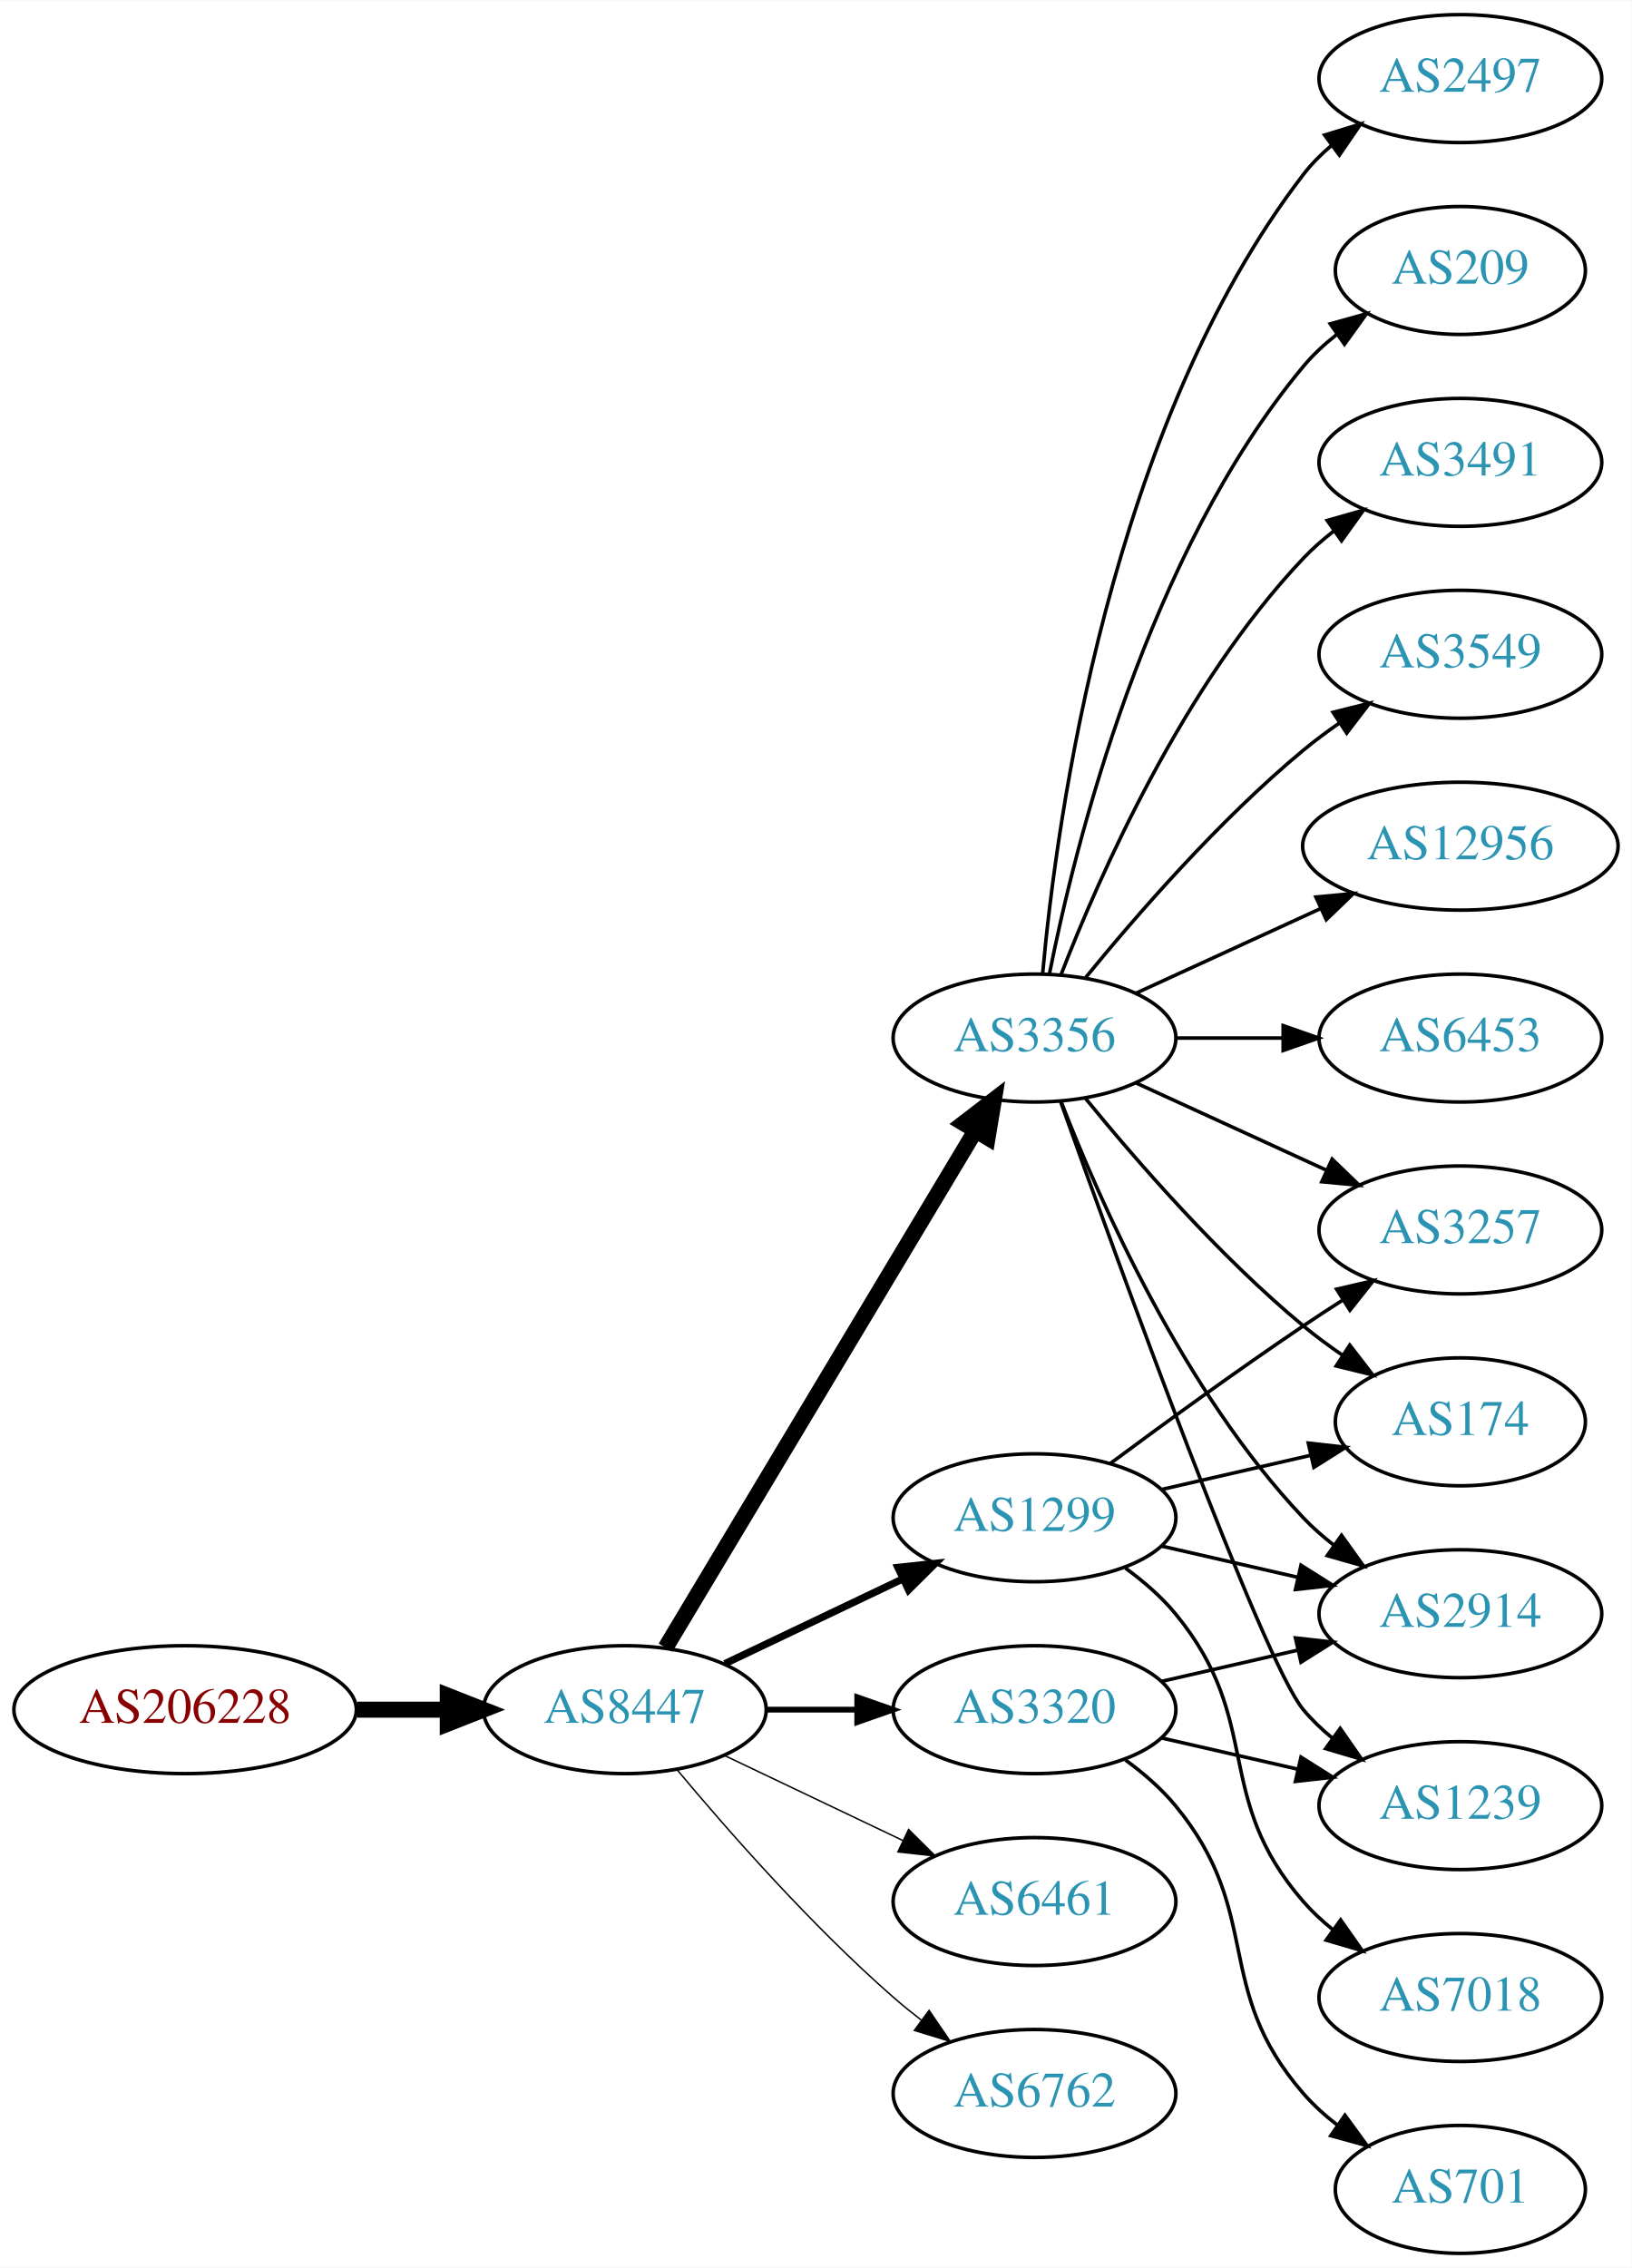
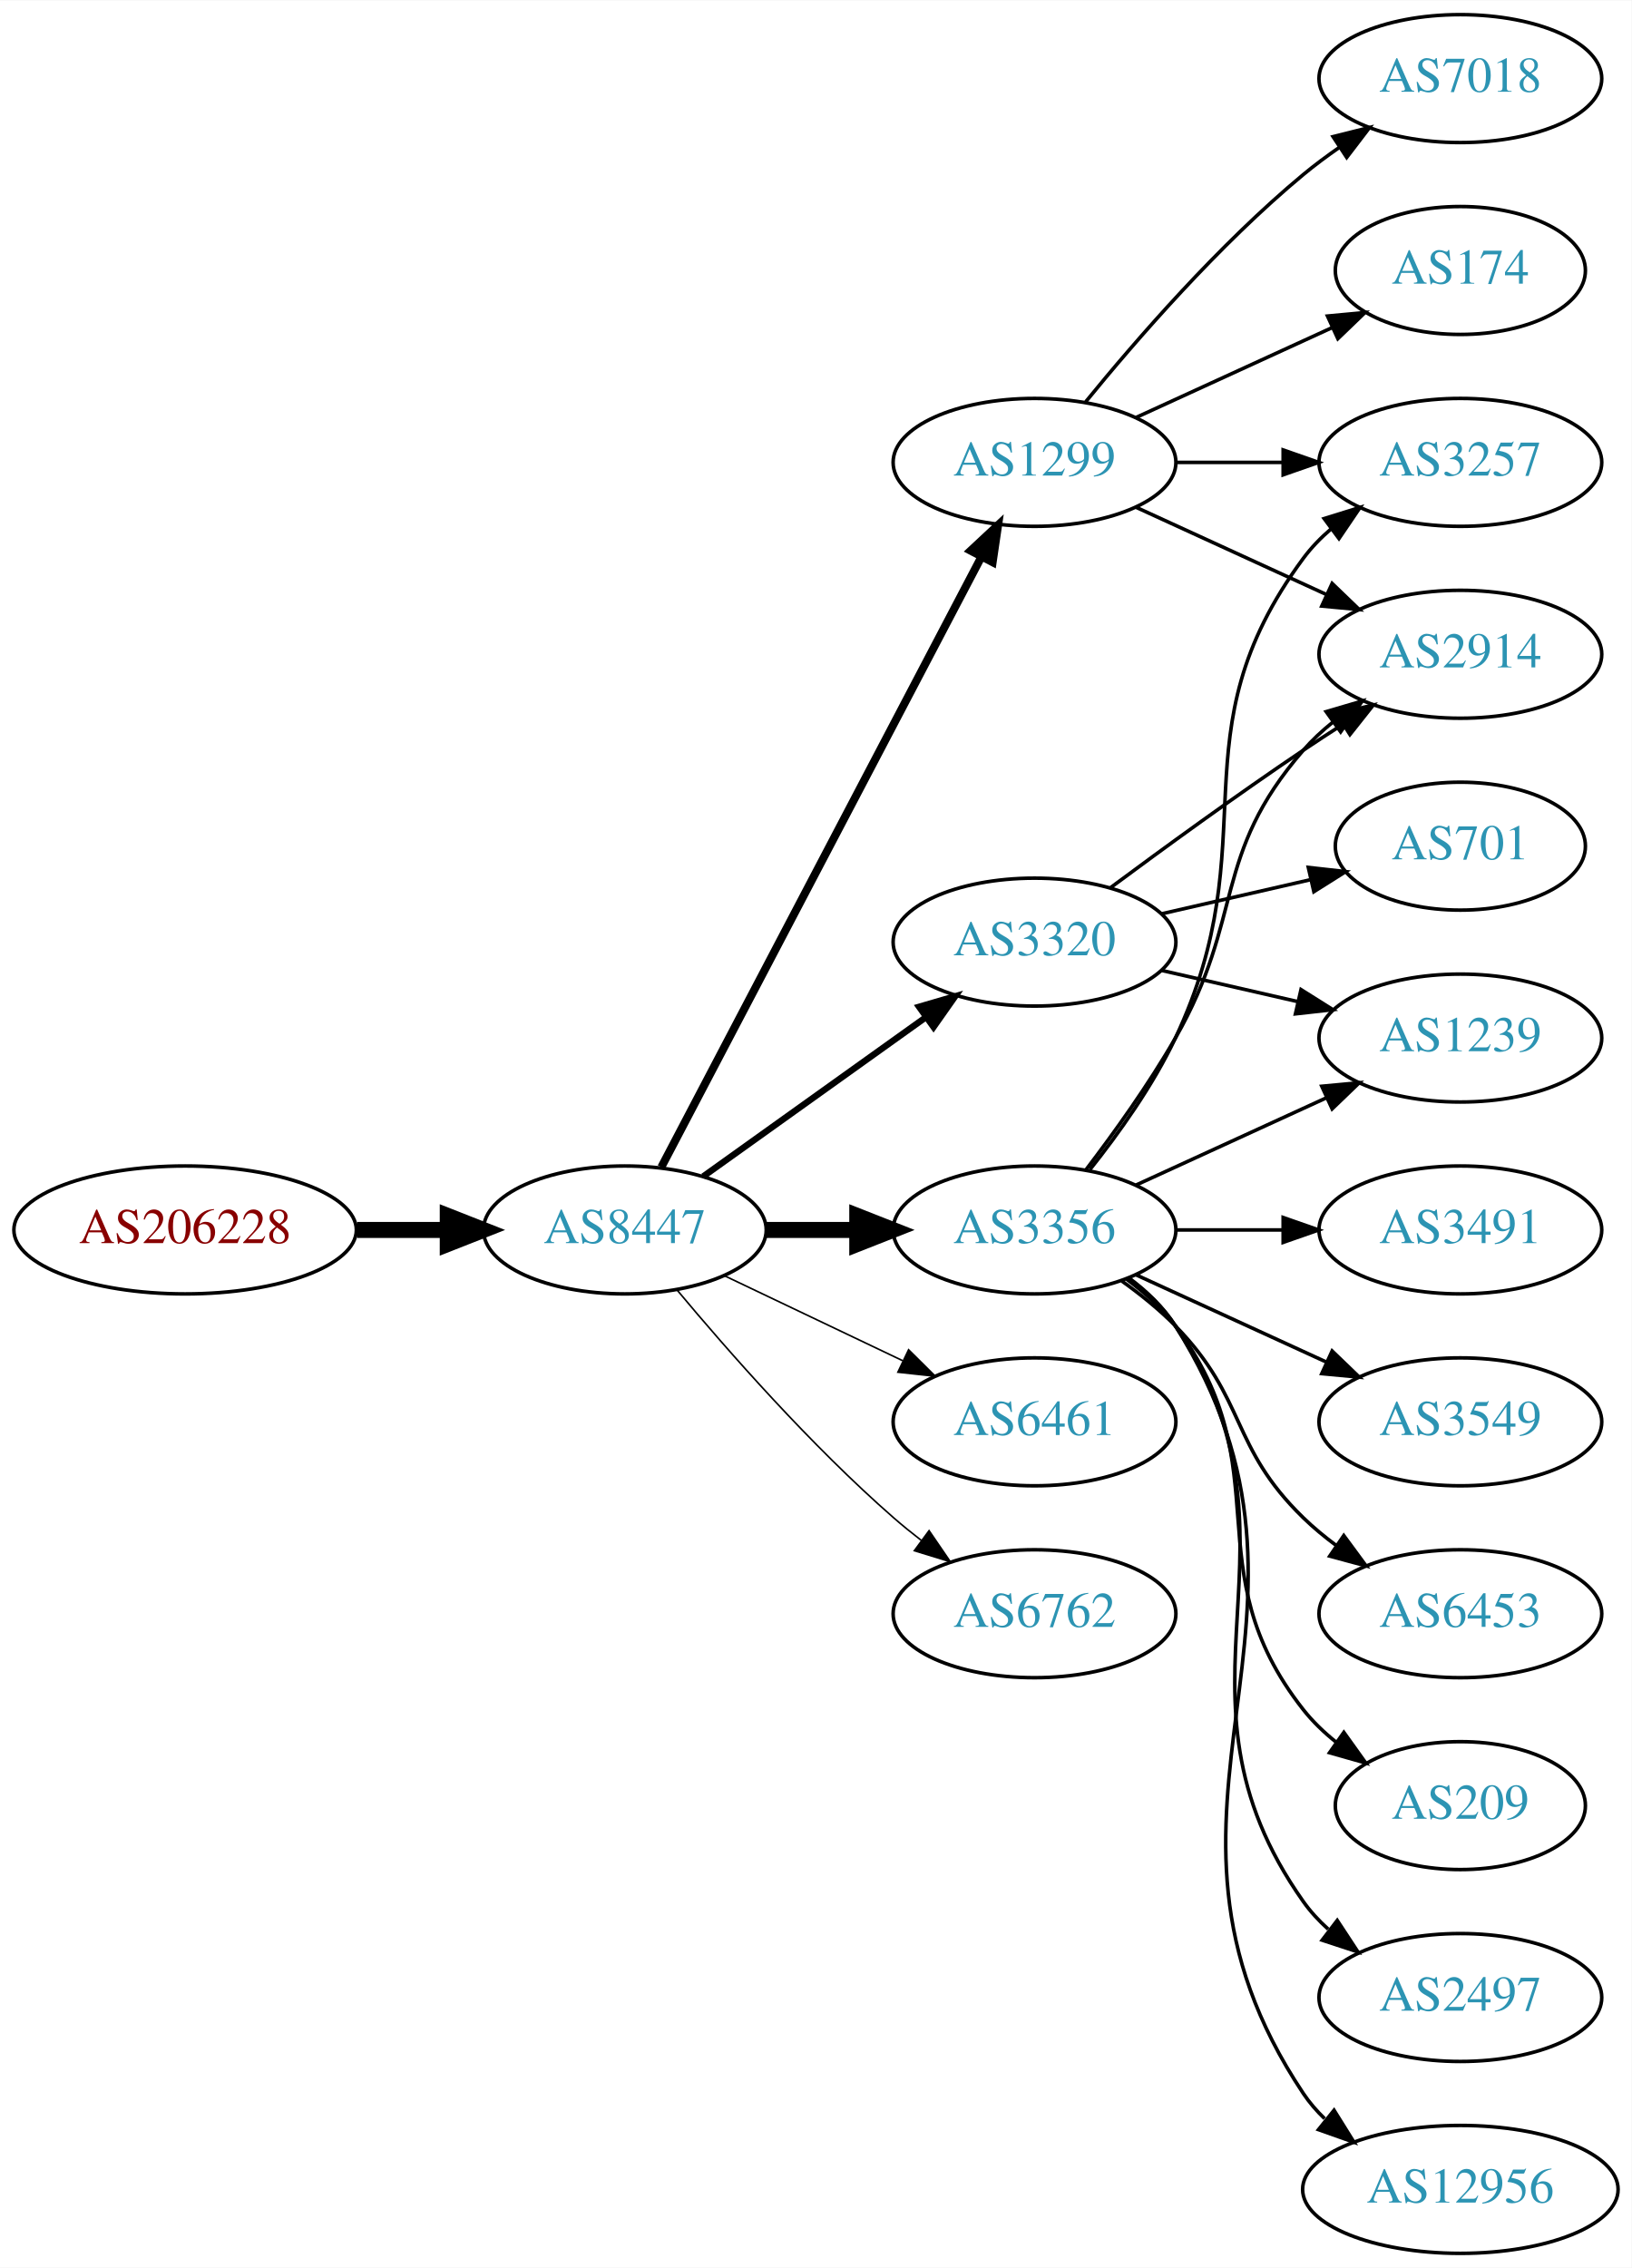
<svg xmlns="http://www.w3.org/2000/svg" xmlns:xlink="http://www.w3.org/1999/xlink" width="459pt" height="638pt" viewBox="0.00 0.00 459.17 638.00">
  <g id="graph0" class="graph" transform="scale(1 1) rotate(0) translate(4 634)">
    <polygon fill="white" stroke="none" points="-4,4 -4,-634 455.17,-634 455.17,4 -4,4" />
    <g id="node1" class="node">
      <g id="a_node1">
        <a xlink:href="/asn/206228" xlink:title="AS206228 ~ Andritz AG [AT]">
-           <ellipse fill="#ffffff" stroke="black" cx="48.096" cy="-153" rx="48.192" ry="18" />
-           <text text-anchor="middle" x="48.096" y="-149.3" font-family="Times,serif" font-size="14.00" fill="#880000">AS206228</text>
+           <ellipse fill="#ffffff" stroke="black" cx="48.096" cy="-288" rx="48.192" ry="18" />
+           <text text-anchor="middle" x="48.096" y="-284.3" font-family="Times,serif" font-size="14.00" fill="#880000">AS206228</text>
        </a>
      </g>
    </g>
    <g id="node2" class="node">
      <g id="a_node2">
        <a xlink:href="/asn/8447" xlink:title="AS8447 ~ A1 Telekom Austria AG [AT]">
-           <ellipse fill="#ffffff" stroke="black" cx="171.838" cy="-153" rx="39.794" ry="18" />
-           <text text-anchor="middle" x="171.838" y="-149.3" font-family="Times,serif" font-size="14.00" fill="#2c94b3">AS8447</text>
+           <ellipse fill="#ffffff" stroke="black" cx="171.838" cy="-288" rx="39.794" ry="18" />
+           <text text-anchor="middle" x="171.838" y="-284.3" font-family="Times,serif" font-size="14.00" fill="#2c94b3">AS8447</text>
        </a>
      </g>
    </g>
    <g id="edge1" class="edge">
-       <path fill="none" stroke="black" stroke-width="4.5" d="M96.513,-153C104.867,-153 113.577,-153 121.969,-153" />
-       <polygon fill="black" stroke="black" stroke-width="4.5" points="122.004,-156.938 132.004,-153 122.004,-149.063 122.004,-156.938" />
+       <path fill="none" stroke="black" stroke-width="4.5" d="M96.513,-288C104.867,-288 113.577,-288 121.969,-288" />
+       <polygon fill="black" stroke="black" stroke-width="4.5" points="122.004,-291.938 132.004,-288 122.004,-284.063 122.004,-291.938" />
    </g>
    <g id="node3" class="node">
      <g id="a_node3">
-         <a xlink:href="/asn/3356" xlink:title="AS3356 ~ Level 3 Parent, LLC [US]">
-           <ellipse fill="#ffffff" stroke="black" cx="287.131" cy="-342" rx="39.794" ry="18" />
-           <text text-anchor="middle" x="287.131" y="-338.3" font-family="Times,serif" font-size="14.00" fill="#2c94b3">AS3356</text>
+         <a xlink:href="/asn/3356" xlink:title="AS3356 ~ LEVEL3 [US]">
+           <ellipse fill="#ffffff" stroke="black" cx="287.131" cy="-288" rx="39.794" ry="18" />
+           <text text-anchor="middle" x="287.131" y="-284.3" font-family="Times,serif" font-size="14.00" fill="#2c94b3">AS3356</text>
        </a>
      </g>
    </g>
    <g id="edge2" class="edge">
-       <path fill="none" stroke="black" stroke-width="4.5" d="M183.293,-170.442C203.274,-203.775 246.98,-276.686 270.465,-315.866" />
-       <polygon fill="black" stroke="black" stroke-width="4.5" points="267.182,-318.048 275.701,-324.6 273.937,-313.999 267.182,-318.048" />
+       <path fill="none" stroke="black" stroke-width="4.5" d="M211.51,-288C219.713,-288 228.477,-288 237.009,-288" />
+       <polygon fill="black" stroke="black" stroke-width="4.5" points="237.248,-291.938 247.248,-288 237.248,-284.063 237.248,-291.938" />
    </g>
    <g id="node4" class="node">
      <g id="a_node4">
-         <a xlink:href="/asn/3320" xlink:title="AS3320 ~ DTAG [DE]">
-           <ellipse fill="#ffffff" stroke="black" cx="287.131" cy="-153" rx="39.794" ry="18" />
-           <text text-anchor="middle" x="287.131" y="-149.3" font-family="Times,serif" font-size="14.00" fill="#2c94b3">AS3320</text>
+         <a xlink:href="/asn/1299" xlink:title="AS1299 ~ Telia Carrier [EU]">
+           <ellipse fill="#ffffff" stroke="black" cx="287.131" cy="-504" rx="39.794" ry="18" />
+           <text text-anchor="middle" x="287.131" y="-500.3" font-family="Times,serif" font-size="14.00" fill="#2c94b3">AS1299</text>
        </a>
      </g>
    </g>
    <g id="edge3" class="edge">
-       <path fill="none" stroke="black" stroke-width="1.636" d="M211.51,-153C219.713,-153 228.477,-153 237.009,-153" />
-       <polygon fill="black" stroke="black" stroke-width="1.636" points="237.248,-156.5 247.248,-153 237.248,-149.5 237.248,-156.5" />
+       <path fill="none" stroke="black" stroke-width="2.25" d="M182.109,-305.676C201.951,-343.505 248.628,-432.499 272.115,-477.278" />
+       <polygon fill="black" stroke="black" stroke-width="2.25" points="269.146,-479.152 276.89,-486.383 275.345,-475.901 269.146,-479.152" />
    </g>
    <g id="node5" class="node">
      <g id="a_node5">
-         <a xlink:href="/asn/1299" xlink:title="AS1299 ~ Telia Carrier [EU]">
-           <ellipse fill="#ffffff" stroke="black" cx="287.131" cy="-207" rx="39.794" ry="18" />
-           <text text-anchor="middle" x="287.131" y="-203.3" font-family="Times,serif" font-size="14.00" fill="#2c94b3">AS1299</text>
+         <a xlink:href="/asn/3320" xlink:title="AS3320 ~ DTAG [DE]">
+           <ellipse fill="#ffffff" stroke="black" cx="287.131" cy="-369" rx="39.794" ry="18" />
+           <text text-anchor="middle" x="287.131" y="-365.3" font-family="Times,serif" font-size="14.00" fill="#2c94b3">AS3320</text>
        </a>
      </g>
    </g>
    <g id="edge4" class="edge">
-       <path fill="none" stroke="black" stroke-width="2.045" d="M199.974,-165.934C214.968,-173.081 233.789,-182.052 250.013,-189.785" />
-       <polygon fill="black" stroke="black" stroke-width="2.045" points="248.683,-193.028 259.216,-194.171 251.695,-186.709 248.683,-193.028" />
+       <path fill="none" stroke="black" stroke-width="1.8" d="M193.882,-303.046C211.497,-315.639 236.835,-333.755 256.501,-347.816" />
+       <polygon fill="black" stroke="black" stroke-width="1.8" points="254.645,-350.791 264.815,-353.76 258.716,-345.097 254.645,-350.791" />
    </g>
    <g id="node6" class="node">
      <g id="a_node6">
        <a xlink:href="/asn/6461" xlink:title="AS6461 ~ Zayo Bandwidth [US]">
-           <ellipse fill="#ffffff" stroke="black" cx="287.131" cy="-99" rx="39.794" ry="18" />
-           <text text-anchor="middle" x="287.131" y="-95.3" font-family="Times,serif" font-size="14.00" fill="#2c94b3">AS6461</text>
+           <ellipse fill="#ffffff" stroke="black" cx="287.131" cy="-234" rx="39.794" ry="18" />
+           <text text-anchor="middle" x="287.131" y="-230.3" font-family="Times,serif" font-size="14.00" fill="#2c94b3">AS6461</text>
        </a>
      </g>
    </g>
    <g id="edge5" class="edge">
-       <path fill="none" stroke="black" stroke-width="0.409" d="M199.974,-140.066C214.968,-132.919 233.789,-123.948 250.013,-116.215" />
-       <polygon fill="black" stroke="black" stroke-width="0.409" points="251.695,-119.291 259.216,-111.829 248.683,-112.972 251.695,-119.291" />
+       <path fill="none" stroke="black" stroke-width="0.45" d="M199.974,-275.066C214.968,-267.919 233.789,-258.948 250.013,-251.215" />
+       <polygon fill="black" stroke="black" stroke-width="0.45" points="251.695,-254.291 259.216,-246.829 248.683,-247.972 251.695,-254.291" />
    </g>
    <g id="node7" class="node">
      <g id="a_node7">
        <a xlink:href="/asn/6762" xlink:title="AS6762 ~ TELECOM ITALIA SPARKLE S.p.A. [IT]">
-           <ellipse fill="#ffffff" stroke="black" cx="287.131" cy="-45" rx="39.794" ry="18" />
-           <text text-anchor="middle" x="287.131" y="-41.3" font-family="Times,serif" font-size="14.00" fill="#2c94b3">AS6762</text>
+           <ellipse fill="#ffffff" stroke="black" cx="287.131" cy="-180" rx="39.794" ry="18" />
+           <text text-anchor="middle" x="287.131" y="-176.3" font-family="Times,serif" font-size="14.00" fill="#2c94b3">AS6762</text>
        </a>
      </g>
    </g>
    <g id="edge6" class="edge">
-       <path fill="none" stroke="black" stroke-width="0.409" d="M186.468,-136.183C200.751,-119.071 224.297,-92.255 247.484,-72 249.95,-69.846 252.589,-67.706 255.286,-65.628" />
-       <polygon fill="black" stroke="black" stroke-width="0.409" points="257.459,-68.375 263.44,-59.63 253.311,-62.736 257.459,-68.375" />
+       <path fill="none" stroke="black" stroke-width="0.45" d="M186.468,-271.183C200.751,-254.071 224.297,-227.255 247.484,-207 249.95,-204.846 252.589,-202.706 255.286,-200.628" />
+       <polygon fill="black" stroke="black" stroke-width="0.45" points="257.459,-203.375 263.44,-194.63 253.311,-197.736 257.459,-203.375" />
+     </g>
+     <g id="node9" class="node">
+       <g id="a_node9">
+         <a xlink:href="/asn/3257" xlink:title="AS3257 ~ GTT [DE]">
+           <ellipse fill="#ffffff" stroke="black" cx="406.973" cy="-504" rx="39.794" ry="18" />
+           <text text-anchor="middle" x="406.973" y="-500.3" font-family="Times,serif" font-size="14.00" fill="#2c94b3">AS3257</text>
+         </a>
+       </g>
+     </g>
+     <g id="edge18" class="edge">
+       <path fill="none" stroke="black" d="M302.731,-304.991C310.819,-315.155 320.48,-328.655 326.777,-342 353.277,-398.159 325.874,-427.059 362.777,-477 365.011,-480.023 367.694,-482.786 370.615,-485.293" />
+       <polygon fill="black" stroke="black" points="368.64,-488.186 378.758,-491.331 372.81,-482.563 368.64,-488.186" />
+     </g>
+     <g id="node10" class="node">
+       <g id="a_node10">
+         <a xlink:href="/asn/2914" xlink:title="AS2914 ~ NTT America, Inc. [US]">
+           <ellipse fill="#ffffff" stroke="black" cx="406.973" cy="-450" rx="39.794" ry="18" />
+           <text text-anchor="middle" x="406.973" y="-446.3" font-family="Times,serif" font-size="14.00" fill="#2c94b3">AS2914</text>
+         </a>
+       </g>
+     </g>
+     <g id="edge20" class="edge">
+       <path fill="none" stroke="black" d="M301.592,-304.913C309.485,-315.27 319.335,-328.992 326.777,-342 346.342,-376.194 336.943,-393.258 362.777,-423 365.242,-425.838 368.079,-428.477 371.097,-430.906" />
+       <polygon fill="black" stroke="black" points="369.207,-433.858 379.375,-436.836 373.283,-428.167 369.207,-433.858" />
+     </g>
+     <g id="node12" class="node">
+       <g id="a_node12">
+         <a xlink:href="/asn/1239" xlink:title="AS1239 ~ Sprint [US]">
+           <ellipse fill="#ffffff" stroke="black" cx="406.973" cy="-342" rx="39.794" ry="18" />
+           <text text-anchor="middle" x="406.973" y="-338.3" font-family="Times,serif" font-size="14.00" fill="#2c94b3">AS1239</text>
+         </a>
+       </g>
+     </g>
+     <g id="edge16" class="edge">
+       <path fill="none" stroke="black" d="M315.76,-300.661C331.717,-307.973 351.987,-317.261 369.27,-325.181" />
+       <polygon fill="black" stroke="black" points="367.969,-328.435 378.518,-329.419 370.885,-322.071 367.969,-328.435" />
+     </g>
+     <g id="node14" class="node">
+       <g id="a_node14">
+         <a xlink:href="/asn/3491" xlink:title="AS3491 ~ PCCW Global, Inc. [US]">
+           <ellipse fill="#ffffff" stroke="black" cx="406.973" cy="-288" rx="39.794" ry="18" />
+           <text text-anchor="middle" x="406.973" y="-284.3" font-family="Times,serif" font-size="14.00" fill="#2c94b3">AS3491</text>
+         </a>
+       </g>
+     </g>
+     <g id="edge14" class="edge">
+       <path fill="none" stroke="black" d="M327.044,-288C336.597,-288 346.947,-288 356.909,-288" />
+       <polygon fill="black" stroke="black" points="357.102,-291.5 367.102,-288 357.102,-284.5 357.102,-291.5" />
+     </g>
+     <g id="node15" class="node">
+       <g id="a_node15">
+         <a xlink:href="/asn/3549" xlink:title="AS3549 ~ Level 3 Parent, LLC [US]">
+           <ellipse fill="#ffffff" stroke="black" cx="406.973" cy="-234" rx="39.794" ry="18" />
+           <text text-anchor="middle" x="406.973" y="-230.3" font-family="Times,serif" font-size="14.00" fill="#2c94b3">AS3549</text>
+         </a>
+       </g>
+     </g>
+     <g id="edge15" class="edge">
+       <path fill="none" stroke="black" d="M315.76,-275.339C331.717,-268.027 351.987,-258.739 369.27,-250.819" />
+       <polygon fill="black" stroke="black" points="370.885,-253.929 378.518,-246.581 367.969,-247.565 370.885,-253.929" />
+     </g>
+     <g id="node16" class="node">
+       <g id="a_node16">
+         <a xlink:href="/asn/6453" xlink:title="AS6453 ~ TATA COMMUNICATIONS (AMERICA) INC [US]">
+           <ellipse fill="#ffffff" stroke="black" cx="406.973" cy="-180" rx="39.794" ry="18" />
+           <text text-anchor="middle" x="406.973" y="-176.3" font-family="Times,serif" font-size="14.00" fill="#2c94b3">AS6453</text>
+         </a>
+       </g>
+     </g>
+     <g id="edge17" class="edge">
+       <path fill="none" stroke="black" d="M311.725,-273.611C316.981,-269.852 322.313,-265.563 326.777,-261 346.95,-240.383 342.084,-227.094 362.777,-207 365.623,-204.237 368.796,-201.614 372.096,-199.166" />
+       <polygon fill="black" stroke="black" points="374.162,-201.994 380.444,-193.462 370.213,-196.214 374.162,-201.994" />
+     </g>
+     <g id="node17" class="node">
+       <g id="a_node17">
+         <a xlink:href="/asn/209" xlink:title="AS209 ~ CenturyLink Communications, LLC [US]">
+           <ellipse fill="#ffffff" stroke="black" cx="406.973" cy="-126" rx="35.194" ry="18" />
+           <text text-anchor="middle" x="406.973" y="-122.3" font-family="Times,serif" font-size="14.00" fill="#2c94b3">AS209</text>
+         </a>
+       </g>
+     </g>
+     <g id="edge19" class="edge">
+       <path fill="none" stroke="black" d="M313.062,-274.118C318.138,-270.389 323.056,-265.984 326.777,-261 357.049,-220.458 331.479,-192.754 362.777,-153 365.424,-149.639 368.613,-146.583 372.044,-143.839" />
+       <polygon fill="black" stroke="black" points="374.182,-146.614 380.351,-138 370.157,-140.887 374.182,-146.614" />
+     </g>
+     <g id="node18" class="node">
+       <g id="a_node18">
+         <a xlink:href="/asn/2497" xlink:title="AS2497 ~ Internet Initiative Japan Inc. [JP]">
+           <ellipse fill="#ffffff" stroke="black" cx="406.973" cy="-72" rx="39.794" ry="18" />
+           <text text-anchor="middle" x="406.973" y="-68.3" font-family="Times,serif" font-size="14.00" fill="#2c94b3">AS2497</text>
+         </a>
+       </g>
+     </g>
+     <g id="edge21" class="edge">
+       <path fill="none" stroke="black" d="M313.45,-274.393C318.506,-270.649 323.318,-266.169 326.777,-261 367.802,-199.706 320.198,-159.225 362.777,-99 364.769,-96.184 367.156,-93.599 369.772,-91.24" />
+       <polygon fill="black" stroke="black" points="372.324,-93.694 378.14,-84.838 368.071,-88.135 372.324,-93.694" />
+     </g>
+     <g id="node19" class="node">
+       <g id="a_node19">
+         <a xlink:href="/asn/12956" xlink:title="AS12956 ~ TELXIUS [ES]">
+           <ellipse fill="#ffffff" stroke="black" cx="406.973" cy="-18" rx="44.393" ry="18" />
+           <text text-anchor="middle" x="406.973" y="-14.3" font-family="Times,serif" font-size="14.00" fill="#2c94b3">AS12956</text>
+         </a>
+       </g>
+     </g>
+     <g id="edge22" class="edge">
+       <path fill="none" stroke="black" d="M313.657,-274.528C318.702,-270.777 323.457,-266.26 326.777,-261 378.727,-178.7 308.739,-125.944 362.777,-45 364.481,-42.449 366.515,-40.093 368.761,-37.927" />
+       <polygon fill="black" stroke="black" points="371.426,-40.275 377.029,-31.283 367.041,-34.819 371.426,-40.275" />
    </g>
    <g id="node8" class="node">
      <g id="a_node8">
-         <a xlink:href="/asn/2497" xlink:title="AS2497 ~ Internet Initiative Japan Inc. [JP]">
+         <a xlink:href="/asn/7018" xlink:title="AS7018 ~ AT&amp;T Services, Inc. [US]">
          <ellipse fill="#ffffff" stroke="black" cx="406.973" cy="-612" rx="39.794" ry="18" />
-           <text text-anchor="middle" x="406.973" y="-608.3" font-family="Times,serif" font-size="14.00" fill="#2c94b3">AS2497</text>
+           <text text-anchor="middle" x="406.973" y="-608.3" font-family="Times,serif" font-size="14.00" fill="#2c94b3">AS7018</text>
        </a>
      </g>
    </g>
    <g id="edge7" class="edge">
-       <path fill="none" stroke="black" d="M289.415,-360.117C293.313,-403.332 308.33,-514.131 362.777,-585 365.067,-587.981 367.787,-590.716 370.732,-593.205" />
-       <polygon fill="black" stroke="black" points="368.778,-596.113 378.908,-599.218 372.926,-590.473 368.778,-596.113" />
-     </g>
-     <g id="node9" class="node">
-       <g id="a_node9">
-         <a xlink:href="/asn/209" xlink:title="AS209 ~ CenturyLink Communications, LLC [US]">
-           <ellipse fill="#ffffff" stroke="black" cx="406.973" cy="-558" rx="35.194" ry="18" />
-           <text text-anchor="middle" x="406.973" y="-554.3" font-family="Times,serif" font-size="14.00" fill="#2c94b3">AS209</text>
-         </a>
-       </g>
+       <path fill="none" stroke="black" d="M301.55,-521.065C315.665,-538.375 339.079,-565.345 362.777,-585 365.994,-587.668 369.494,-590.27 373.065,-592.741" />
+       <polygon fill="black" stroke="black" points="371.143,-595.666 381.421,-598.236 374.988,-589.817 371.143,-595.666" />
    </g>
    <g id="edge8" class="edge">
-       <path fill="none" stroke="black" d="M291.33,-360.073C298.493,-396.141 318.767,-478.125 362.777,-531 365.514,-534.288 368.759,-537.298 372.223,-540.017" />
-       <polygon fill="black" stroke="black" points="370.358,-542.983 380.564,-545.827 374.359,-537.239 370.358,-542.983" />
-     </g>
-     <g id="node10" class="node">
-       <g id="a_node10">
-         <a xlink:href="/asn/3491" xlink:title="AS3491 ~ PCCW Global, Inc. [US]">
-           <ellipse fill="#ffffff" stroke="black" cx="406.973" cy="-504" rx="39.794" ry="18" />
-           <text text-anchor="middle" x="406.973" y="-500.3" font-family="Times,serif" font-size="14.00" fill="#2c94b3">AS3491</text>
-         </a>
-       </g>
+       <path fill="none" stroke="black" d="M327.044,-504C336.597,-504 346.947,-504 356.909,-504" />
+       <polygon fill="black" stroke="black" points="357.102,-507.5 367.102,-504 357.102,-500.5 357.102,-507.5" />
    </g>
    <g id="edge9" class="edge">
-       <path fill="none" stroke="black" d="M294.654,-359.994C305.404,-387.728 329.062,-441.429 362.777,-477 365.363,-479.728 368.281,-482.294 371.349,-484.677" />
-       <polygon fill="black" stroke="black" points="369.503,-487.658 379.697,-490.543 373.527,-481.93 369.503,-487.658" />
+       <path fill="none" stroke="black" d="M315.76,-491.339C331.717,-484.027 351.987,-474.739 369.27,-466.819" />
+       <polygon fill="black" stroke="black" points="370.885,-469.929 378.518,-462.581 367.969,-463.565 370.885,-469.929" />
    </g>
    <g id="node11" class="node">
      <g id="a_node11">
-         <a xlink:href="/asn/3257" xlink:title="AS3257 ~ GTT [DE]">
-           <ellipse fill="#ffffff" stroke="black" cx="406.973" cy="-288" rx="39.794" ry="18" />
-           <text text-anchor="middle" x="406.973" y="-284.3" font-family="Times,serif" font-size="14.00" fill="#2c94b3">AS3257</text>
+         <a xlink:href="/asn/174" xlink:title="AS174 ~ Cogent Communications [US]">
+           <ellipse fill="#ffffff" stroke="black" cx="406.973" cy="-558" rx="35.194" ry="18" />
+           <text text-anchor="middle" x="406.973" y="-554.3" font-family="Times,serif" font-size="14.00" fill="#2c94b3">AS174</text>
        </a>
      </g>
    </g>
    <g id="edge10" class="edge">
-       <path fill="none" stroke="black" d="M315.76,-329.339C331.717,-322.027 351.987,-312.739 369.27,-304.819" />
-       <polygon fill="black" stroke="black" points="370.885,-307.929 378.518,-300.581 367.969,-301.565 370.885,-307.929" />
-     </g>
-     <g id="node12" class="node">
-       <g id="a_node12">
-         <a xlink:href="/asn/3549" xlink:title="AS3549 ~ Level 3 Parent, LLC [US]">
-           <ellipse fill="#ffffff" stroke="black" cx="406.973" cy="-450" rx="39.794" ry="18" />
-           <text text-anchor="middle" x="406.973" y="-446.3" font-family="Times,serif" font-size="14.00" fill="#2c94b3">AS3549</text>
-         </a>
-       </g>
+       <path fill="none" stroke="black" d="M315.76,-516.661C332.176,-524.183 353.158,-533.798 370.754,-541.861" />
+       <polygon fill="black" stroke="black" points="369.583,-545.174 380.132,-546.158 372.499,-538.811 369.583,-545.174" />
+     </g>
+     <g id="edge13" class="edge">
+       <path fill="none" stroke="black" d="M308.461,-384.277C323.324,-395.304 344.068,-410.407 362.777,-423 366.326,-425.389 370.077,-427.839 373.825,-430.242" />
+       <polygon fill="black" stroke="black" points="372.151,-433.325 382.474,-435.712 375.893,-427.409 372.151,-433.325" />
    </g>
    <g id="edge11" class="edge">
-       <path fill="none" stroke="black" d="M301.55,-359.065C315.665,-376.375 339.079,-403.345 362.777,-423 365.994,-425.668 369.494,-428.27 373.065,-430.741" />
-       <polygon fill="black" stroke="black" points="371.143,-433.666 381.421,-436.236 374.988,-427.817 371.143,-433.666" />
+       <path fill="none" stroke="black" d="M322.85,-361.045C334.85,-358.296 348.471,-355.175 361.164,-352.267" />
+       <polygon fill="black" stroke="black" points="362.129,-355.636 371.095,-349.991 360.566,-348.813 362.129,-355.636" />
    </g>
    <g id="node13" class="node">
      <g id="a_node13">
-         <a xlink:href="/asn/12956" xlink:title="AS12956 ~ TELXIUS [ES]">
-           <ellipse fill="#ffffff" stroke="black" cx="406.973" cy="-396" rx="44.393" ry="18" />
-           <text text-anchor="middle" x="406.973" y="-392.3" font-family="Times,serif" font-size="14.00" fill="#2c94b3">AS12956</text>
+         <a xlink:href="/asn/701" xlink:title="AS701 ~ UUNET [US]">
+           <ellipse fill="#ffffff" stroke="black" cx="406.973" cy="-396" rx="35.194" ry="18" />
+           <text text-anchor="middle" x="406.973" y="-392.3" font-family="Times,serif" font-size="14.00" fill="#2c94b3">AS701</text>
        </a>
      </g>
    </g>
    <g id="edge12" class="edge">
-       <path fill="none" stroke="black" d="M315.76,-354.661C331.258,-361.762 350.824,-370.728 367.771,-378.494" />
-       <polygon fill="black" stroke="black" points="366.324,-381.681 376.873,-382.665 369.24,-375.317 366.324,-381.681" />
-     </g>
-     <g id="node14" class="node">
-       <g id="a_node14">
-         <a xlink:href="/asn/6453" xlink:title="AS6453 ~ TATA COMMUNICATIONS (AMERICA) INC [US]">
-           <ellipse fill="#ffffff" stroke="black" cx="406.973" cy="-342" rx="39.794" ry="18" />
-           <text text-anchor="middle" x="406.973" y="-338.3" font-family="Times,serif" font-size="14.00" fill="#2c94b3">AS6453</text>
-         </a>
-       </g>
-     </g>
-     <g id="edge13" class="edge">
-       <path fill="none" stroke="black" d="M327.044,-342C336.597,-342 346.947,-342 356.909,-342" />
-       <polygon fill="black" stroke="black" points="357.102,-345.5 367.102,-342 357.102,-338.5 357.102,-345.5" />
-     </g>
-     <g id="node15" class="node">
-       <g id="a_node15">
-         <a xlink:href="/asn/1239" xlink:title="AS1239 ~ Sprint [US]">
-           <ellipse fill="#ffffff" stroke="black" cx="406.973" cy="-126" rx="39.794" ry="18" />
-           <text text-anchor="middle" x="406.973" y="-122.3" font-family="Times,serif" font-size="14.00" fill="#2c94b3">AS1239</text>
-         </a>
-       </g>
-     </g>
-     <g id="edge14" class="edge">
-       <path fill="none" stroke="black" d="M294.461,-324.14C310.302,-279.733 351.211,-166.897 362.777,-153 365.182,-150.111 367.979,-147.437 370.971,-144.987" />
-       <polygon fill="black" stroke="black" points="373.161,-147.723 379.214,-139.027 369.059,-142.05 373.161,-147.723" />
-     </g>
-     <g id="node16" class="node">
-       <g id="a_node16">
-         <a xlink:href="/asn/174" xlink:title="AS174 ~ Cogent Communications [US]">
-           <ellipse fill="#ffffff" stroke="black" cx="406.973" cy="-234" rx="35.194" ry="18" />
-           <text text-anchor="middle" x="406.973" y="-230.3" font-family="Times,serif" font-size="14.00" fill="#2c94b3">AS174</text>
-         </a>
-       </g>
-     </g>
-     <g id="edge15" class="edge">
-       <path fill="none" stroke="black" d="M301.55,-324.935C315.665,-307.625 339.079,-280.655 362.777,-261 366.241,-258.128 370.033,-255.331 373.888,-252.692" />
-       <polygon fill="black" stroke="black" points="375.849,-255.592 382.32,-247.203 372.03,-249.725 375.849,-255.592" />
-     </g>
-     <g id="node17" class="node">
-       <g id="a_node17">
-         <a xlink:href="/asn/2914" xlink:title="AS2914 ~ NTT America, Inc. [US]">
-           <ellipse fill="#ffffff" stroke="black" cx="406.973" cy="-180" rx="39.794" ry="18" />
-           <text text-anchor="middle" x="406.973" y="-176.3" font-family="Times,serif" font-size="14.00" fill="#2c94b3">AS2914</text>
-         </a>
-       </g>
-     </g>
-     <g id="edge16" class="edge">
-       <path fill="none" stroke="black" d="M294.654,-324.006C305.404,-296.272 329.062,-242.571 362.777,-207 365.363,-204.272 368.281,-201.706 371.349,-199.323" />
-       <polygon fill="black" stroke="black" points="373.527,-202.07 379.697,-193.457 369.503,-196.342 373.527,-202.07" />
-     </g>
-     <g id="edge23" class="edge">
-       <path fill="none" stroke="black" d="M322.85,-145.045C334.85,-142.296 348.471,-139.175 361.164,-136.267" />
-       <polygon fill="black" stroke="black" points="362.129,-139.636 371.095,-133.991 360.566,-132.813 362.129,-139.636" />
-     </g>
-     <g id="edge22" class="edge">
-       <path fill="none" stroke="black" d="M322.85,-160.955C334.85,-163.704 348.471,-166.825 361.164,-169.733" />
-       <polygon fill="black" stroke="black" points="360.566,-173.187 371.095,-172.009 362.129,-166.364 360.566,-173.187" />
-     </g>
-     <g id="node19" class="node">
-       <g id="a_node19">
-         <a xlink:href="/asn/701" xlink:title="AS701 ~ UUNET [US]">
-           <ellipse fill="#ffffff" stroke="black" cx="406.973" cy="-18" rx="35.194" ry="18" />
-           <text text-anchor="middle" x="406.973" y="-14.3" font-family="Times,serif" font-size="14.00" fill="#2c94b3">AS701</text>
-         </a>
-       </g>
-     </g>
-     <g id="edge21" class="edge">
-       <path fill="none" stroke="black" d="M312.712,-138.844C317.806,-135.128 322.82,-130.799 326.777,-126 351.842,-95.606 336.943,-74.742 362.777,-45 365.583,-41.77 368.87,-38.797 372.358,-36.098" />
-       <polygon fill="black" stroke="black" points="374.492,-38.878 380.725,-30.31 370.51,-33.121 374.492,-38.878" />
-     </g>
-     <g id="edge18" class="edge">
-       <path fill="none" stroke="black" d="M308.461,-222.277C323.324,-233.304 344.068,-248.407 362.777,-261 366.326,-263.389 370.077,-265.839 373.825,-268.242" />
-       <polygon fill="black" stroke="black" points="372.151,-271.325 382.474,-273.712 375.893,-265.409 372.151,-271.325" />
-     </g>
-     <g id="edge19" class="edge">
-       <path fill="none" stroke="black" d="M322.85,-214.955C335.943,-217.955 350.965,-221.396 364.606,-224.522" />
-       <polygon fill="black" stroke="black" points="364.184,-228.016 374.713,-226.838 365.747,-221.193 364.184,-228.016" />
-     </g>
-     <g id="edge17" class="edge">
-       <path fill="none" stroke="black" d="M322.85,-199.045C334.85,-196.296 348.471,-193.175 361.164,-190.267" />
-       <polygon fill="black" stroke="black" points="362.129,-193.636 371.095,-187.991 360.566,-186.813 362.129,-193.636" />
-     </g>
-     <g id="node18" class="node">
-       <g id="a_node18">
-         <a xlink:href="/asn/7018" xlink:title="AS7018 ~ AT&amp;T Services, Inc. [US]">
-           <ellipse fill="#ffffff" stroke="black" cx="406.973" cy="-72" rx="39.794" ry="18" />
-           <text text-anchor="middle" x="406.973" y="-68.3" font-family="Times,serif" font-size="14.00" fill="#2c94b3">AS7018</text>
-         </a>
-       </g>
-     </g>
-     <g id="edge20" class="edge">
-       <path fill="none" stroke="black" d="M312.712,-192.844C317.806,-189.128 322.82,-184.799 326.777,-180 351.842,-149.606 336.943,-128.742 362.777,-99 365.242,-96.162 368.079,-93.523 371.097,-91.094" />
-       <polygon fill="black" stroke="black" points="373.283,-93.833 379.375,-85.164 369.207,-88.142 373.283,-93.833" />
+       <path fill="none" stroke="black" d="M322.85,-376.955C335.943,-379.955 350.965,-383.396 364.606,-386.522" />
+       <polygon fill="black" stroke="black" points="364.184,-390.016 374.713,-388.838 365.747,-383.193 364.184,-390.016" />
    </g>
  </g>
</svg>
